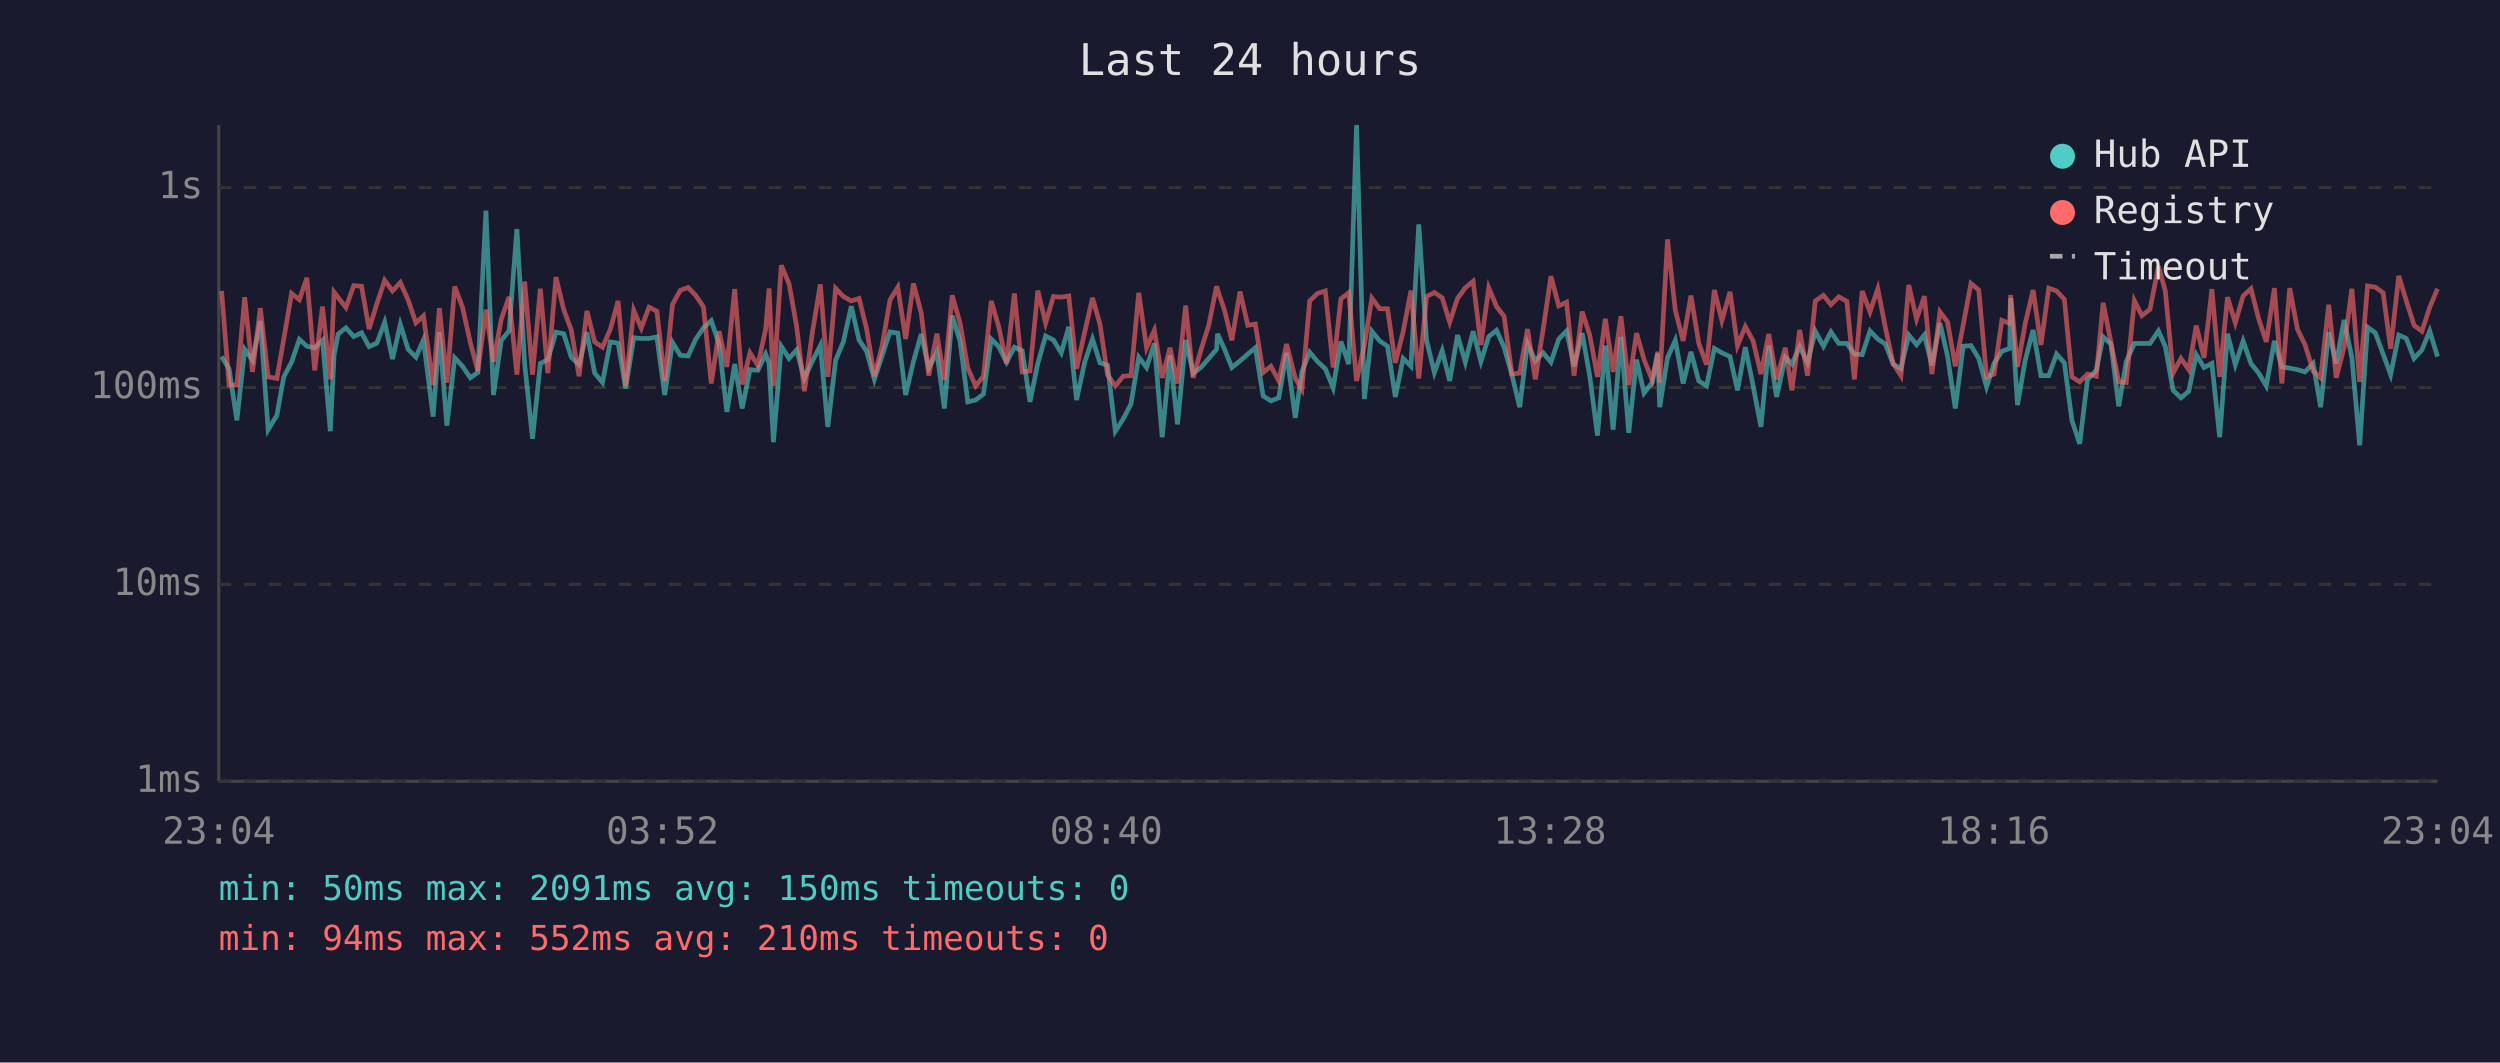
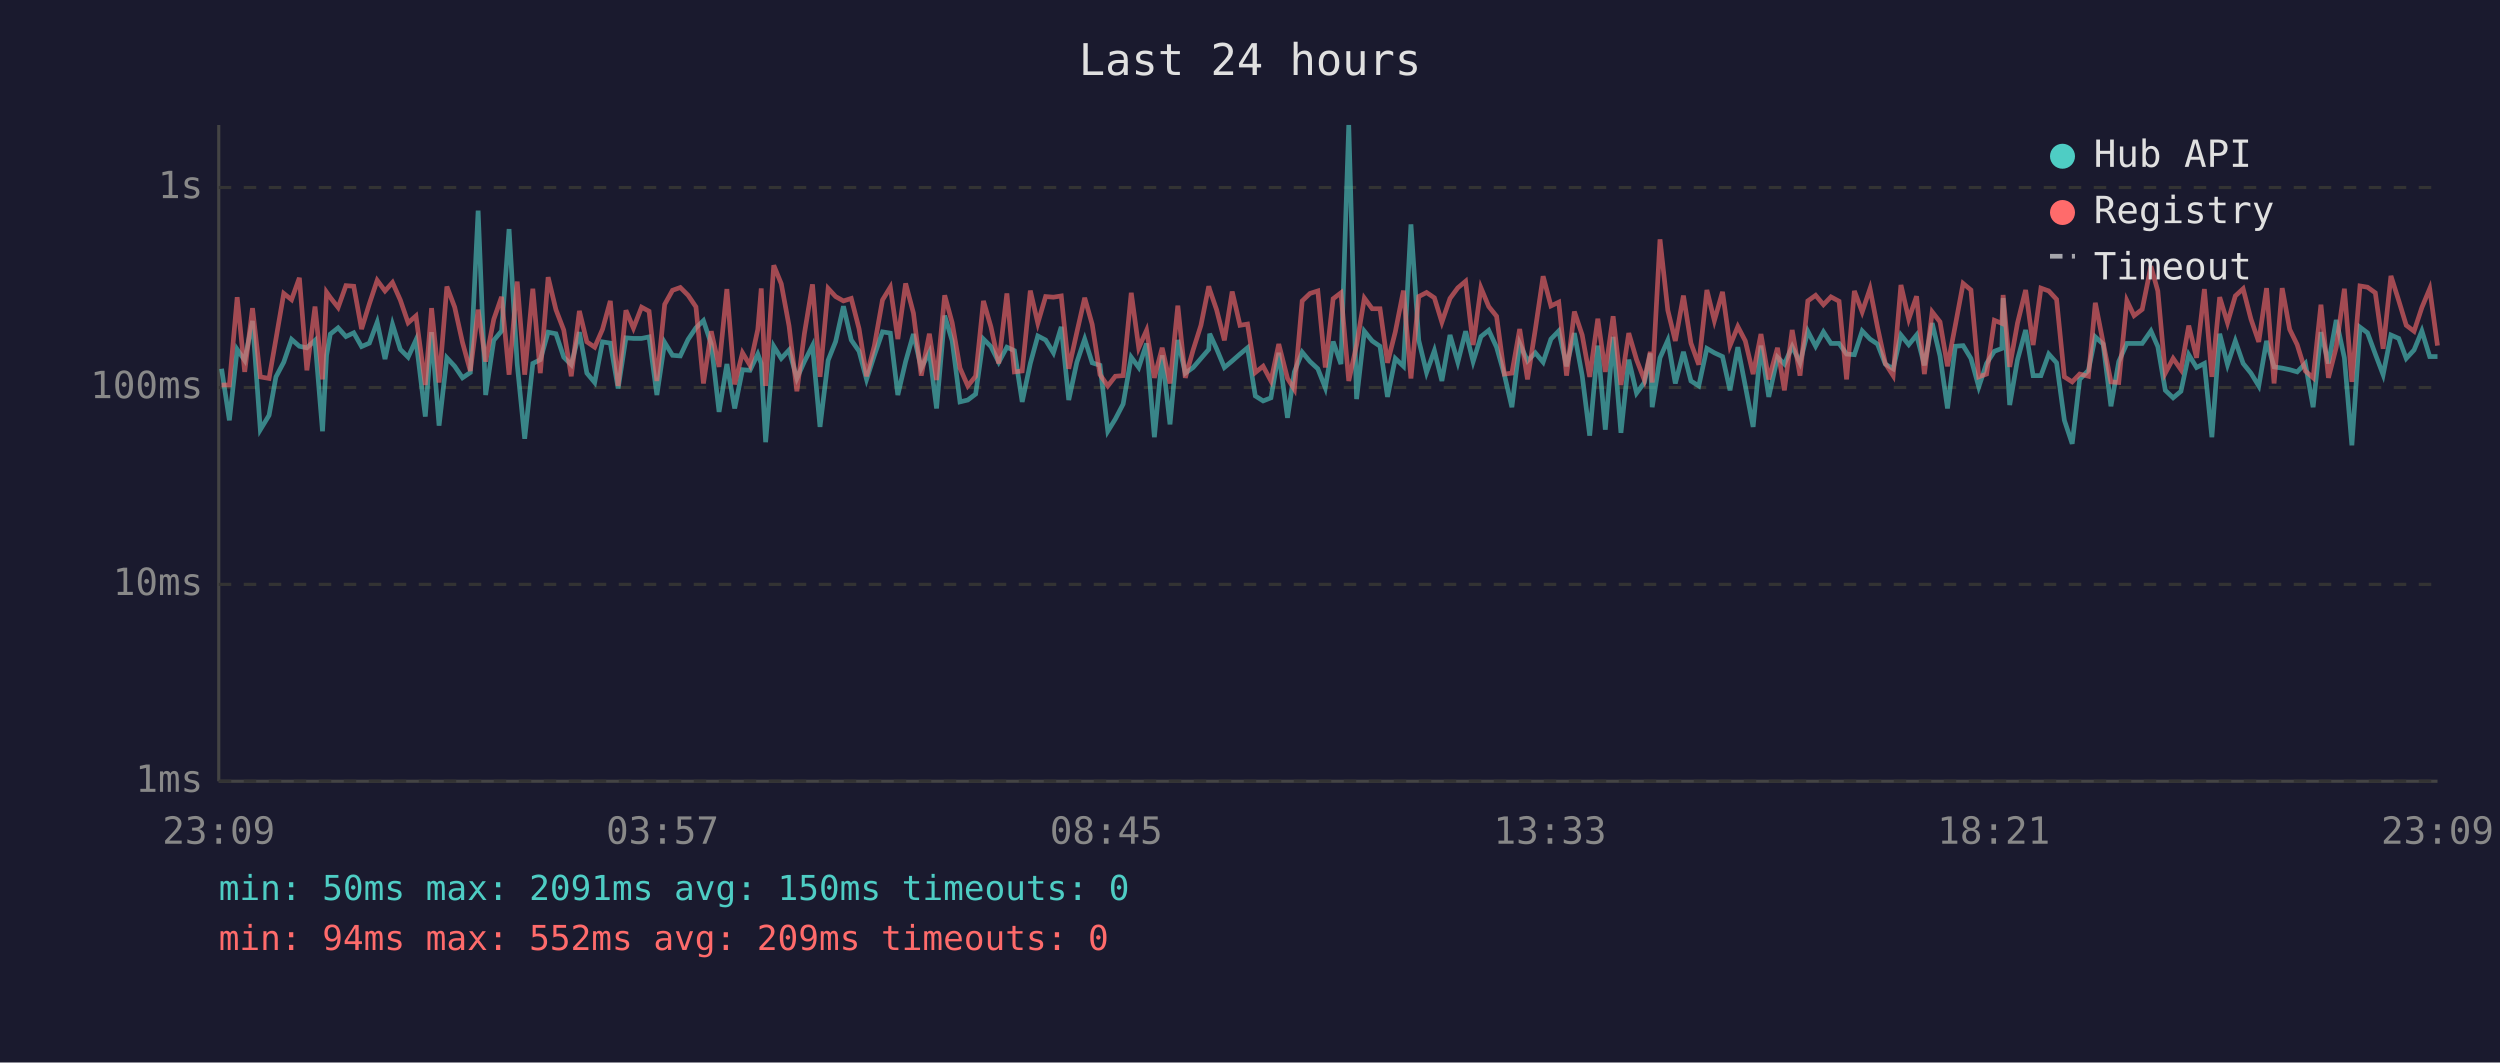
<svg xmlns="http://www.w3.org/2000/svg" viewBox="0 0 800 340" font-family="monospace" font-size="12">
  <rect width="800" height="340" fill="#1a1a2e" />
  <text x="400" y="24" fill="#e0e0e0" font-size="14" text-anchor="middle">Last 24 hours</text>
  <line x1="70" y1="40" x2="70" y2="250" stroke="#444" stroke-width="1" />
  <line x1="70" y1="250" x2="780" y2="250" stroke="#444" stroke-width="1" />
  <line x1="70" y1="250" x2="780" y2="250" stroke="#333" stroke-width="1" stroke-dasharray="4" />
  <text x="65" y="250" fill="#888" text-anchor="end" dominant-baseline="middle">1ms</text>
  <line x1="70" y1="187" x2="780" y2="187" stroke="#333" stroke-width="1" stroke-dasharray="4" />
  <text x="65" y="187" fill="#888" text-anchor="end" dominant-baseline="middle">10ms</text>
  <line x1="70" y1="124" x2="780" y2="124" stroke="#333" stroke-width="1" stroke-dasharray="4" />
  <text x="65" y="124" fill="#888" text-anchor="end" dominant-baseline="middle">100ms</text>
  <line x1="70" y1="60" x2="780" y2="60" stroke="#333" stroke-width="1" stroke-dasharray="4" />
  <text x="65" y="60" fill="#888" text-anchor="end" dominant-baseline="middle">1s</text>
-   <text x="70" y="270" fill="#888" text-anchor="middle">23:04</text>
-   <text x="212" y="270" fill="#888" text-anchor="middle">03:52</text>
-   <text x="354" y="270" fill="#888" text-anchor="middle">08:40</text>
-   <text x="496" y="270" fill="#888" text-anchor="middle">13:28</text>
-   <text x="638" y="270" fill="#888" text-anchor="middle">18:16</text>
-   <text x="780" y="270" fill="#888" text-anchor="middle">23:04</text>
-   <polyline points="70.9,114.1 73.3,118.0 75.8,134.5 78.3,111.8 80.8,115.3 83.3,102.7 85.8,137.5 88.6,132.9 90.8,120.6 93.3,115.9 95.8,108.6 98.2,110.8 100.7,111.3 103.2,108.9 105.7,138.0 106.9,113.7 108.2,106.9 110.7,104.9 113.2,107.7 115.7,106.5 118.1,110.9 120.6,109.8 123.1,103.1 125.6,114.9 128.1,103.8 130.6,111.8 133.1,114.3 135.5,108.8 138.6,133.3 140.6,106.3 143.0,136.2 145.5,114.5 148.0,117.2 150.5,120.9 152.9,119.2 155.5,67.4 157.9,126.4 160.4,108.9 162.9,105.9 165.4,73.3 167.9,116.5 170.4,140.4 172.9,116.3 175.3,115.1 177.9,106.3 180.4,106.8 182.8,114.3 185.3,116.7 187.8,106.3 190.3,119.4 192.8,122.4 195.3,109.4 197.8,109.8 200.2,124.3 202.8,108.1 205.2,108.3 207.7,108.3 210.2,107.8 212.7,126.4 215.2,109.6 217.7,113.7 220.2,113.9 222.6,108.6 225.1,104.9 227.6,102.6 230.1,110.1 232.6,131.8 235.1,116.5 237.5,130.7 240.0,118.3 242.5,118.5 245.0,113.3 246.1,116.3 247.5,141.5 250.0,110.8 252.5,114.7 254.9,112.0 257.4,121.1 259.9,115.7 262.5,110.6 264.9,136.6 267.4,115.3 269.9,109.3 272.4,98.0 274.9,108.8 277.3,112.4 279.8,121.4 282.3,113.7 284.8,106.2 287.3,106.6 289.8,126.4 292.3,115.7 294.8,106.9 297.2,117.8 299.8,112.7 302.2,130.7 304.7,101.0 307.2,109.1 309.7,128.6 312.2,128.0 314.7,126.1 317.2,108.5 319.6,110.9 322.1,115.9 324.6,111.1 327.1,112.2 329.6,128.6 332.1,116.3 334.6,107.5 337.1,108.8 339.6,112.9 342.0,104.6 344.5,128.0 347.1,115.9 349.6,108.5 352.0,116.1 354.4,116.9 356.9,138.0 359.4,134.1 361.9,129.3 364.4,114.3 366.9,117.6 369.4,109.9 371.9,139.9 374.4,113.7 376.8,135.8 379.4,108.8 381.8,119.4 384.3,117.6 386.8,114.7 389.3,111.8 389.6,106.8 391.8,111.6 394.2,117.6 396.8,115.5 399.3,113.3 401.7,111.3 404.2,126.7 406.7,128.3 409.2,127.3 411.7,112.9 414.5,133.7 416.6,119.0 419.1,112.7 421.6,115.7 424.1,118.0 426.6,124.1 429.1,109.3 431.6,116.5 434.1,40.0 436.6,127.7 439.0,106.0 441.5,109.1 444.0,110.8 446.5,127.0 449.0,114.7 451.5,117.2 454.0,71.8 456.5,108.9 459.0,119.2 461.5,112.2 463.9,121.9 466.4,107.2 468.9,115.9 471.4,106.0 473.9,115.7 476.4,107.7 478.9,105.7 481.3,111.1 483.8,119.9 486.3,130.3 488.8,109.9 491.3,115.5 493.8,112.9 496.3,115.9 498.8,108.5 501.3,105.9 503.7,117.2 506.3,106.6 508.7,120.2 511.2,139.4 513.7,110.6 516.2,137.5 518.7,107.8 521.2,138.5 523.7,115.1 526.1,125.8 528.7,122.4 530.5,113.1 531.1,130.3 533.6,114.5 536.1,108.9 538.6,122.7 541.1,112.6 543.6,121.9 546.1,123.5 548.6,111.5 551.0,112.9 553.6,114.1 556.0,124.9 558.5,111.1 561.0,123.5 563.5,136.6 566.0,110.6 568.5,127.0 571.3,114.3 573.4,116.5 575.9,110.9 578.4,116.1 580.9,106.0 583.5,110.8 585.9,106.2 588.4,109.9 591.0,109.9 593.4,113.3 595.9,113.5 598.4,105.9 600.9,108.5 603.3,110.1 605.8,116.5 608.3,118.0 610.8,107.2 613.3,110.3 615.8,107.2 618.2,116.9 620.8,103.4 623.2,113.9 625.7,130.7 628.2,110.8 630.7,110.6 633.2,114.7 635.7,123.8 638.1,116.3 640.6,112.4 643.1,111.5 643.4,95.4 645.6,129.6 648.1,115.1 650.6,105.6 653.1,120.2 655.6,120.2 658.1,113.3 660.6,116.1 663.0,134.5 665.5,142.0 668.0,121.4 670.8,118.5 673.0,107.8 675.5,110.1 678.0,130.0 680.4,115.7 683.0,109.9 685.4,109.9 688.0,109.9 690.7,105.9 692.9,110.9 695.4,124.9 697.9,127.3 700.4,125.2 702.8,113.5 705.3,117.6 707.8,116.3 710.3,139.9 712.8,106.8 715.3,116.7 717.8,109.1 720.3,116.3 722.8,119.4 725.2,123.5 727.8,109.1 730.2,117.4 732.7,117.8 735.2,118.3 737.6,119.0 740.2,116.3 742.6,130.3 745.2,106.3 747.6,116.3 750.1,102.4 752.6,114.5 755.1,142.5 757.6,104.7 760.1,106.5 762.6,113.3 765.0,119.9 767.6,107.2 770.0,108.3 772.5,114.7 775.0,112.0 777.5,105.9 780.0,114.1" fill="none" stroke="#4ecdc4" stroke-width="1.5" opacity="0.6" />
-   <polyline points="70.9,93.1 73.3,123.2 75.8,123.2 78.3,95.1 80.8,119.0 83.3,98.6 85.8,120.6 88.6,121.1 90.8,108.5 93.3,93.9 95.8,95.9 98.2,88.9 100.7,118.5 103.2,98.1 105.7,121.4 106.9,93.5 108.2,95.2 110.7,98.4 113.2,91.4 115.7,91.6 118.1,105.3 120.6,97.2 123.1,89.7 125.6,93.1 128.1,90.4 130.6,96.0 133.1,103.3 135.5,101.1 138.6,123.2 140.6,98.6 143.0,122.4 145.5,91.7 148.0,98.3 150.5,109.6 152.9,118.7 155.5,99.1 157.9,115.7 160.4,102.2 162.9,95.0 165.4,119.9 167.9,90.1 170.4,119.9 172.9,92.4 175.3,119.4 177.9,88.7 180.4,99.1 182.8,105.6 185.3,120.4 187.8,99.5 190.3,109.4 192.8,111.1 195.3,105.4 197.8,96.3 200.2,123.5 202.8,99.3 205.2,105.0 207.7,98.3 210.2,99.6 212.7,121.9 215.2,97.4 217.7,92.9 220.2,92.0 222.6,94.5 225.1,98.2 227.6,122.7 230.1,106.0 232.6,117.4 235.1,92.5 237.5,123.0 240.0,112.9 242.5,116.9 245.0,105.4 246.1,92.3 247.5,123.5 250.0,84.9 252.5,90.8 254.9,104.3 257.4,125.2 259.9,106.8 262.5,91.0 264.9,120.6 267.4,92.3 269.9,94.9 272.4,96.3 274.9,95.5 277.3,105.2 279.8,120.4 282.3,110.6 284.8,96.0 287.3,91.9 289.8,108.5 292.3,90.7 294.8,100.2 297.2,120.2 299.8,106.8 302.2,121.6 304.7,94.5 307.2,103.3 309.7,117.8 312.2,123.5 314.7,120.4 317.2,96.3 319.6,104.6 322.1,116.3 324.6,93.9 327.1,119.0 329.6,118.7 332.1,93.0 334.6,103.4 337.1,94.9 339.6,95.1 342.0,94.7 344.5,118.0 347.1,106.3 349.6,95.3 352.0,103.8 354.4,119.9 356.9,123.5 359.4,120.4 361.9,120.2 364.4,93.7 366.9,111.3 369.4,105.7 371.9,120.9 374.4,111.3 376.8,122.7 379.4,97.8 381.8,120.9 384.3,112.0 386.8,104.1 389.3,91.6 389.6,92.7 391.8,99.1 394.2,108.9 396.8,93.3 399.3,104.1 401.7,103.7 404.2,119.2 406.7,117.2 409.2,121.9 411.7,110.1 414.5,121.1 416.6,124.6 419.1,96.3 421.6,93.9 424.1,93.1 426.6,117.6 429.1,95.6 431.6,93.7 434.1,121.9 436.6,110.4 439.0,95.4 441.5,98.8 444.0,98.8 446.5,116.1 449.0,106.2 451.5,93.0 454.0,121.1 456.5,94.9 459.0,93.6 461.5,95.3 463.9,103.1 466.4,95.5 468.9,92.1 471.4,90.0 473.9,110.4 476.4,92.1 478.9,98.1 481.3,101.2 483.8,119.7 486.3,119.4 488.8,105.3 491.3,121.4 493.8,105.4 496.3,88.4 498.8,97.9 501.3,96.7 503.7,120.2 506.3,99.7 508.7,107.2 511.2,120.6 513.7,102.0 516.2,119.0 518.7,101.2 521.2,123.2 523.7,106.6 526.1,115.1 528.7,121.6 530.5,112.6 531.1,122.4 533.6,76.6 536.1,99.3 538.6,109.1 541.1,94.6 543.6,109.8 546.1,116.7 548.6,92.8 551.0,102.6 553.6,93.4 556.0,110.6 558.5,104.5 561.0,109.1 563.5,119.7 566.0,106.9 568.5,121.4 571.3,111.3 573.4,124.9 575.9,105.6 578.4,120.2 580.9,96.3 583.5,94.5 585.9,97.5 588.4,95.0 591.0,96.4 593.4,121.4 595.9,93.1 598.4,99.8 600.9,92.4 603.3,104.7 605.8,116.3 608.3,120.2 610.8,91.2 613.3,102.1 615.8,94.8 618.2,119.7 620.8,99.8 623.2,103.0 625.7,117.2 628.2,104.1 630.7,90.7 633.2,92.8 635.7,120.6 638.1,119.7 640.6,102.5 643.1,103.5 643.4,94.4 645.6,117.4 648.1,103.4 650.6,92.8 653.1,110.4 655.6,92.2 658.1,93.1 660.6,95.8 663.0,120.6 665.5,122.2 668.0,119.7 670.8,120.4 673.0,96.9 675.5,109.6 678.0,122.2 680.4,122.4 683.0,96.2 685.4,101.0 688.0,99.0 690.7,85.2 692.9,93.1 695.4,119.4 697.9,114.7 700.4,118.3 702.8,104.2 705.3,114.5 707.8,92.5 710.3,120.6 712.8,95.1 715.3,103.3 717.8,94.7 720.3,92.4 722.8,102.1 725.2,109.4 727.8,92.2 730.2,122.7 732.7,92.2 735.2,105.4 737.6,110.3 740.2,118.7 742.6,120.9 745.2,97.5 747.6,120.9 750.1,111.1 752.6,92.4 755.1,122.2 757.6,91.5 760.1,91.9 762.6,93.7 765.0,111.6 767.6,88.3 770.0,96.2 772.5,104.1 775.0,106.0 777.5,98.4 780.0,92.4" fill="none" stroke="#ff6b6b" stroke-width="1.5" opacity="0.6" />
+   <text x="70" y="270" fill="#888" text-anchor="middle">23:09</text>
+   <text x="212" y="270" fill="#888" text-anchor="middle">03:57</text>
+   <text x="354" y="270" fill="#888" text-anchor="middle">08:45</text>
+   <text x="496" y="270" fill="#888" text-anchor="middle">13:33</text>
+   <text x="638" y="270" fill="#888" text-anchor="middle">18:21</text>
+   <text x="780" y="270" fill="#888" text-anchor="middle">23:09</text>
+   <polyline points="70.9,118.0 73.4,134.5 75.9,111.8 78.3,115.3 80.8,102.7 83.3,137.5 86.1,132.9 88.3,120.6 90.8,115.9 93.3,108.6 95.8,110.8 98.2,111.3 100.8,108.9 103.2,138.0 104.5,113.7 105.7,106.9 108.2,104.9 110.7,107.7 113.2,106.5 115.7,110.9 118.2,109.8 120.7,103.1 123.2,114.9 125.6,103.8 128.1,111.8 130.6,114.3 133.1,108.8 136.1,133.3 138.1,106.3 140.5,136.2 143.0,114.5 145.5,117.2 148.0,120.9 150.5,119.2 153.0,67.4 155.4,126.4 158.0,108.9 160.5,105.9 162.9,73.3 165.5,116.5 167.9,140.4 170.5,116.3 172.9,115.1 175.4,106.3 177.9,106.8 180.4,114.3 182.8,116.7 185.4,106.3 187.8,119.4 190.3,122.4 192.8,109.4 195.3,109.8 197.8,124.3 200.3,108.1 202.7,108.3 205.3,108.3 207.7,107.8 210.2,126.4 212.7,109.6 215.2,113.7 217.7,113.9 220.2,108.6 222.7,104.9 225.1,102.6 227.6,110.1 230.1,131.8 232.6,116.5 235.1,130.7 237.6,118.3 240.0,118.5 242.5,113.3 243.6,116.3 245.0,141.5 247.6,110.8 250.0,114.7 252.5,112.0 255.0,121.1 257.4,115.7 260.0,110.6 262.4,136.6 265.0,115.3 267.4,109.3 269.9,98.0 272.4,108.8 274.9,112.4 277.3,121.4 279.8,113.7 282.4,106.2 284.9,106.6 287.3,126.4 289.8,115.7 292.3,106.9 294.8,117.8 297.4,112.7 299.7,130.7 302.3,101.0 304.7,109.1 307.2,128.6 309.7,128.0 312.2,126.1 314.7,108.5 317.1,110.9 319.6,115.9 322.2,111.1 324.6,112.2 327.1,128.6 329.7,116.3 332.1,107.5 334.6,108.8 337.1,112.9 339.6,104.6 342.0,128.0 344.6,115.9 347.1,108.5 349.5,116.1 352.0,116.9 354.5,138.0 356.9,134.1 359.4,129.3 362.0,114.3 364.4,117.6 366.9,109.9 369.4,139.9 371.9,113.7 374.4,135.8 376.9,108.8 379.3,119.4 381.8,117.6 384.3,114.7 386.8,111.8 387.1,106.8 389.3,111.6 391.8,117.6 394.3,115.5 396.8,113.3 399.2,111.3 401.7,126.7 404.2,128.3 406.7,127.3 409.2,112.9 412.0,133.7 414.2,119.0 416.7,112.7 419.2,115.7 421.7,118.0 424.1,124.1 426.6,109.3 429.1,116.5 431.6,40.0 434.1,127.7 436.6,106.0 439.1,109.1 441.6,110.8 444.0,127.0 446.5,114.7 449.1,117.2 451.5,71.8 454.0,108.9 456.5,119.2 459.0,112.2 461.4,121.9 464.0,107.2 466.5,115.9 469.0,106.0 471.4,115.7 473.9,107.7 476.4,105.7 478.9,111.1 481.4,119.9 483.8,130.3 486.3,109.9 488.8,115.5 491.3,112.9 493.8,115.9 496.3,108.5 498.8,105.9 501.3,117.2 503.8,106.6 506.3,120.2 508.7,139.4 511.3,110.6 513.7,137.5 516.2,107.8 518.7,138.5 521.2,115.1 523.7,125.8 526.2,122.4 528.1,113.1 528.7,130.3 531.2,114.5 533.7,108.9 536.1,122.7 538.7,112.6 541.1,121.9 543.6,123.5 546.2,111.5 548.6,112.9 551.2,114.1 553.6,124.9 556.1,111.1 558.5,123.5 561.0,136.6 563.5,110.6 566.0,127.0 568.8,114.3 571.0,116.5 573.5,110.9 576.0,116.1 578.5,106.0 581.0,110.8 583.5,106.2 585.9,109.9 588.5,109.9 590.9,113.3 593.4,113.5 595.9,105.9 598.4,108.5 600.8,110.1 603.3,116.5 605.8,118.0 608.3,107.2 610.8,110.3 613.3,107.2 615.8,116.9 618.3,103.4 620.8,113.9 623.2,130.7 625.7,110.8 628.2,110.6 630.7,114.7 633.2,123.8 635.7,116.3 638.2,112.4 640.6,111.5 641.0,95.4 643.1,129.6 645.6,115.1 648.2,105.6 650.6,120.2 653.1,120.2 655.6,113.3 658.1,116.1 660.6,134.5 663.1,142.0 665.5,121.4 668.3,118.5 670.5,107.8 673.0,110.1 675.5,130.0 678.0,115.7 680.6,109.9 682.9,109.9 685.5,109.9 688.3,105.9 690.5,110.9 692.9,124.9 695.4,127.3 697.9,125.2 700.4,113.5 702.9,117.6 705.4,116.3 707.8,139.9 710.3,106.8 712.8,116.7 715.3,109.1 717.8,116.3 720.3,119.4 722.8,123.5 725.3,109.1 727.7,117.4 730.3,117.8 732.7,118.3 735.1,119.0 737.7,116.3 740.2,130.3 742.7,106.3 745.1,116.3 747.6,102.4 750.2,114.5 752.6,142.5 755.2,104.7 757.6,106.5 760.1,113.3 762.6,119.9 765.1,107.2 767.6,108.3 770.0,114.7 772.5,112.0 775.0,105.9 777.5,114.1 780.0,114.1" fill="none" stroke="#4ecdc4" stroke-width="1.5" opacity="0.6" />
+   <polyline points="70.9,123.2 73.4,123.2 75.9,95.1 78.3,119.0 80.8,98.6 83.3,120.6 86.1,121.1 88.3,108.5 90.8,93.9 93.3,95.9 95.8,88.9 98.2,118.5 100.8,98.1 103.2,121.4 104.5,93.5 105.7,95.2 108.2,98.4 110.7,91.4 113.2,91.6 115.7,105.3 118.2,97.2 120.7,89.7 123.2,93.1 125.6,90.4 128.1,96.0 130.6,103.3 133.1,101.1 136.1,123.2 138.1,98.6 140.5,122.4 143.0,91.7 145.5,98.3 148.0,109.6 150.5,118.7 153.0,99.1 155.4,115.7 158.0,102.2 160.5,95.0 162.9,119.9 165.5,90.1 167.9,119.9 170.5,92.4 172.9,119.4 175.4,88.7 177.9,99.1 180.4,105.6 182.8,120.4 185.4,99.5 187.8,109.4 190.3,111.1 192.8,105.4 195.3,96.3 197.8,123.5 200.3,99.3 202.7,105.0 205.3,98.3 207.7,99.6 210.2,121.9 212.7,97.4 215.2,92.9 217.7,92.0 220.2,94.5 222.7,98.2 225.1,122.7 227.6,106.0 230.1,117.4 232.6,92.5 235.1,123.0 237.6,112.9 240.0,116.9 242.5,105.4 243.6,92.3 245.0,123.5 247.6,84.9 250.0,90.8 252.5,104.3 255.0,125.2 257.4,106.8 260.0,91.0 262.4,120.6 265.0,92.3 267.4,94.9 269.9,96.3 272.4,95.5 274.9,105.2 277.3,120.4 279.8,110.6 282.4,96.0 284.9,91.9 287.3,108.5 289.8,90.7 292.3,100.2 294.8,120.2 297.4,106.8 299.7,121.6 302.3,94.5 304.7,103.3 307.2,117.8 309.7,123.5 312.2,120.4 314.7,96.3 317.1,104.6 319.6,116.3 322.2,93.9 324.6,119.0 327.1,118.7 329.7,93.0 332.1,103.4 334.6,94.9 337.1,95.1 339.6,94.7 342.0,118.0 344.6,106.3 347.1,95.3 349.5,103.8 352.0,119.9 354.5,123.5 356.9,120.4 359.4,120.2 362.0,93.7 364.4,111.3 366.9,105.7 369.4,120.9 371.9,111.3 374.4,122.7 376.9,97.8 379.3,120.9 381.8,112.0 384.3,104.1 386.8,91.6 387.1,92.7 389.3,99.1 391.8,108.9 394.3,93.3 396.8,104.1 399.2,103.7 401.7,119.2 404.2,117.2 406.7,121.9 409.2,110.1 412.0,121.1 414.2,124.6 416.7,96.3 419.2,93.9 421.7,93.1 424.1,117.6 426.6,95.6 429.1,93.7 431.6,121.9 434.1,110.4 436.6,95.4 439.1,98.8 441.6,98.8 444.0,116.1 446.5,106.2 449.1,93.0 451.5,121.1 454.0,94.9 456.5,93.6 459.0,95.3 461.4,103.1 464.0,95.5 466.5,92.1 469.0,90.0 471.4,110.4 473.9,92.1 476.4,98.1 478.9,101.2 481.4,119.7 483.8,119.4 486.3,105.3 488.8,121.4 491.3,105.4 493.8,88.4 496.3,97.9 498.8,96.7 501.3,120.2 503.8,99.7 506.3,107.2 508.7,120.6 511.3,102.0 513.7,119.0 516.2,101.2 518.7,123.2 521.2,106.6 523.7,115.1 526.2,121.6 528.1,112.6 528.7,122.4 531.2,76.6 533.7,99.3 536.1,109.1 538.7,94.6 541.1,109.8 543.6,116.7 546.2,92.8 548.6,102.6 551.2,93.4 553.6,110.6 556.1,104.5 558.5,109.1 561.0,119.7 563.5,106.9 566.0,121.4 568.8,111.3 571.0,124.9 573.5,105.6 576.0,120.2 578.5,96.3 581.0,94.5 583.5,97.5 585.9,95.0 588.5,96.4 590.9,121.4 593.4,93.1 595.9,99.8 598.4,92.4 600.8,104.7 603.3,116.3 605.8,120.2 608.3,91.2 610.8,102.1 613.3,94.8 615.8,119.7 618.3,99.8 620.8,103.0 623.2,117.2 625.7,104.1 628.2,90.7 630.7,92.8 633.2,120.6 635.7,119.7 638.2,102.5 640.6,103.5 641.0,94.4 643.1,117.4 645.6,103.4 648.2,92.8 650.6,110.4 653.1,92.2 655.6,93.1 658.1,95.8 660.6,120.6 663.1,122.2 665.5,119.7 668.3,120.4 670.5,96.9 673.0,109.6 675.5,122.2 678.0,122.4 680.6,96.2 682.9,101.0 685.5,99.0 688.3,85.2 690.5,93.1 692.9,119.4 695.4,114.7 697.9,118.3 700.4,104.2 702.9,114.5 705.4,92.5 707.8,120.6 710.3,95.1 712.8,103.3 715.3,94.7 717.8,92.4 720.3,102.1 722.8,109.4 725.3,92.2 727.7,122.7 730.3,92.2 732.7,105.4 735.1,110.3 737.7,118.7 740.2,120.9 742.7,97.5 745.1,120.9 747.6,111.1 750.2,92.4 752.6,122.2 755.2,91.5 757.6,91.9 760.1,93.7 762.6,111.6 765.1,88.3 767.6,96.2 770.0,104.1 772.5,106.0 775.0,98.4 777.5,92.4 780.0,110.6" fill="none" stroke="#ff6b6b" stroke-width="1.5" opacity="0.6" />
  <circle cx="660" cy="50" r="4" fill="#4ecdc4" />
  <text x="670" y="50" fill="#e0e0e0" dominant-baseline="middle">Hub API</text>
  <circle cx="660" cy="68" r="4" fill="#ff6b6b" />
  <text x="670" y="68" fill="#e0e0e0" dominant-baseline="middle">Registry</text>
  <line x1="656" y1="82" x2="664" y2="82" stroke="#e0e0e0" stroke-width="1.5" stroke-dasharray="4,3" opacity="0.7" />
  <text x="670" y="86" fill="#e0e0e0" dominant-baseline="middle">Timeout</text>
  <text x="70" y="288" fill="#4ecdc4" font-size="11">min: 50ms  max: 2091ms  avg: 150ms  timeouts: 0</text>
-   <text x="70" y="304" fill="#ff6b6b" font-size="11">min: 94ms  max: 552ms  avg: 210ms  timeouts: 0</text>
+   <text x="70" y="304" fill="#ff6b6b" font-size="11">min: 94ms  max: 552ms  avg: 209ms  timeouts: 0</text>
</svg>
